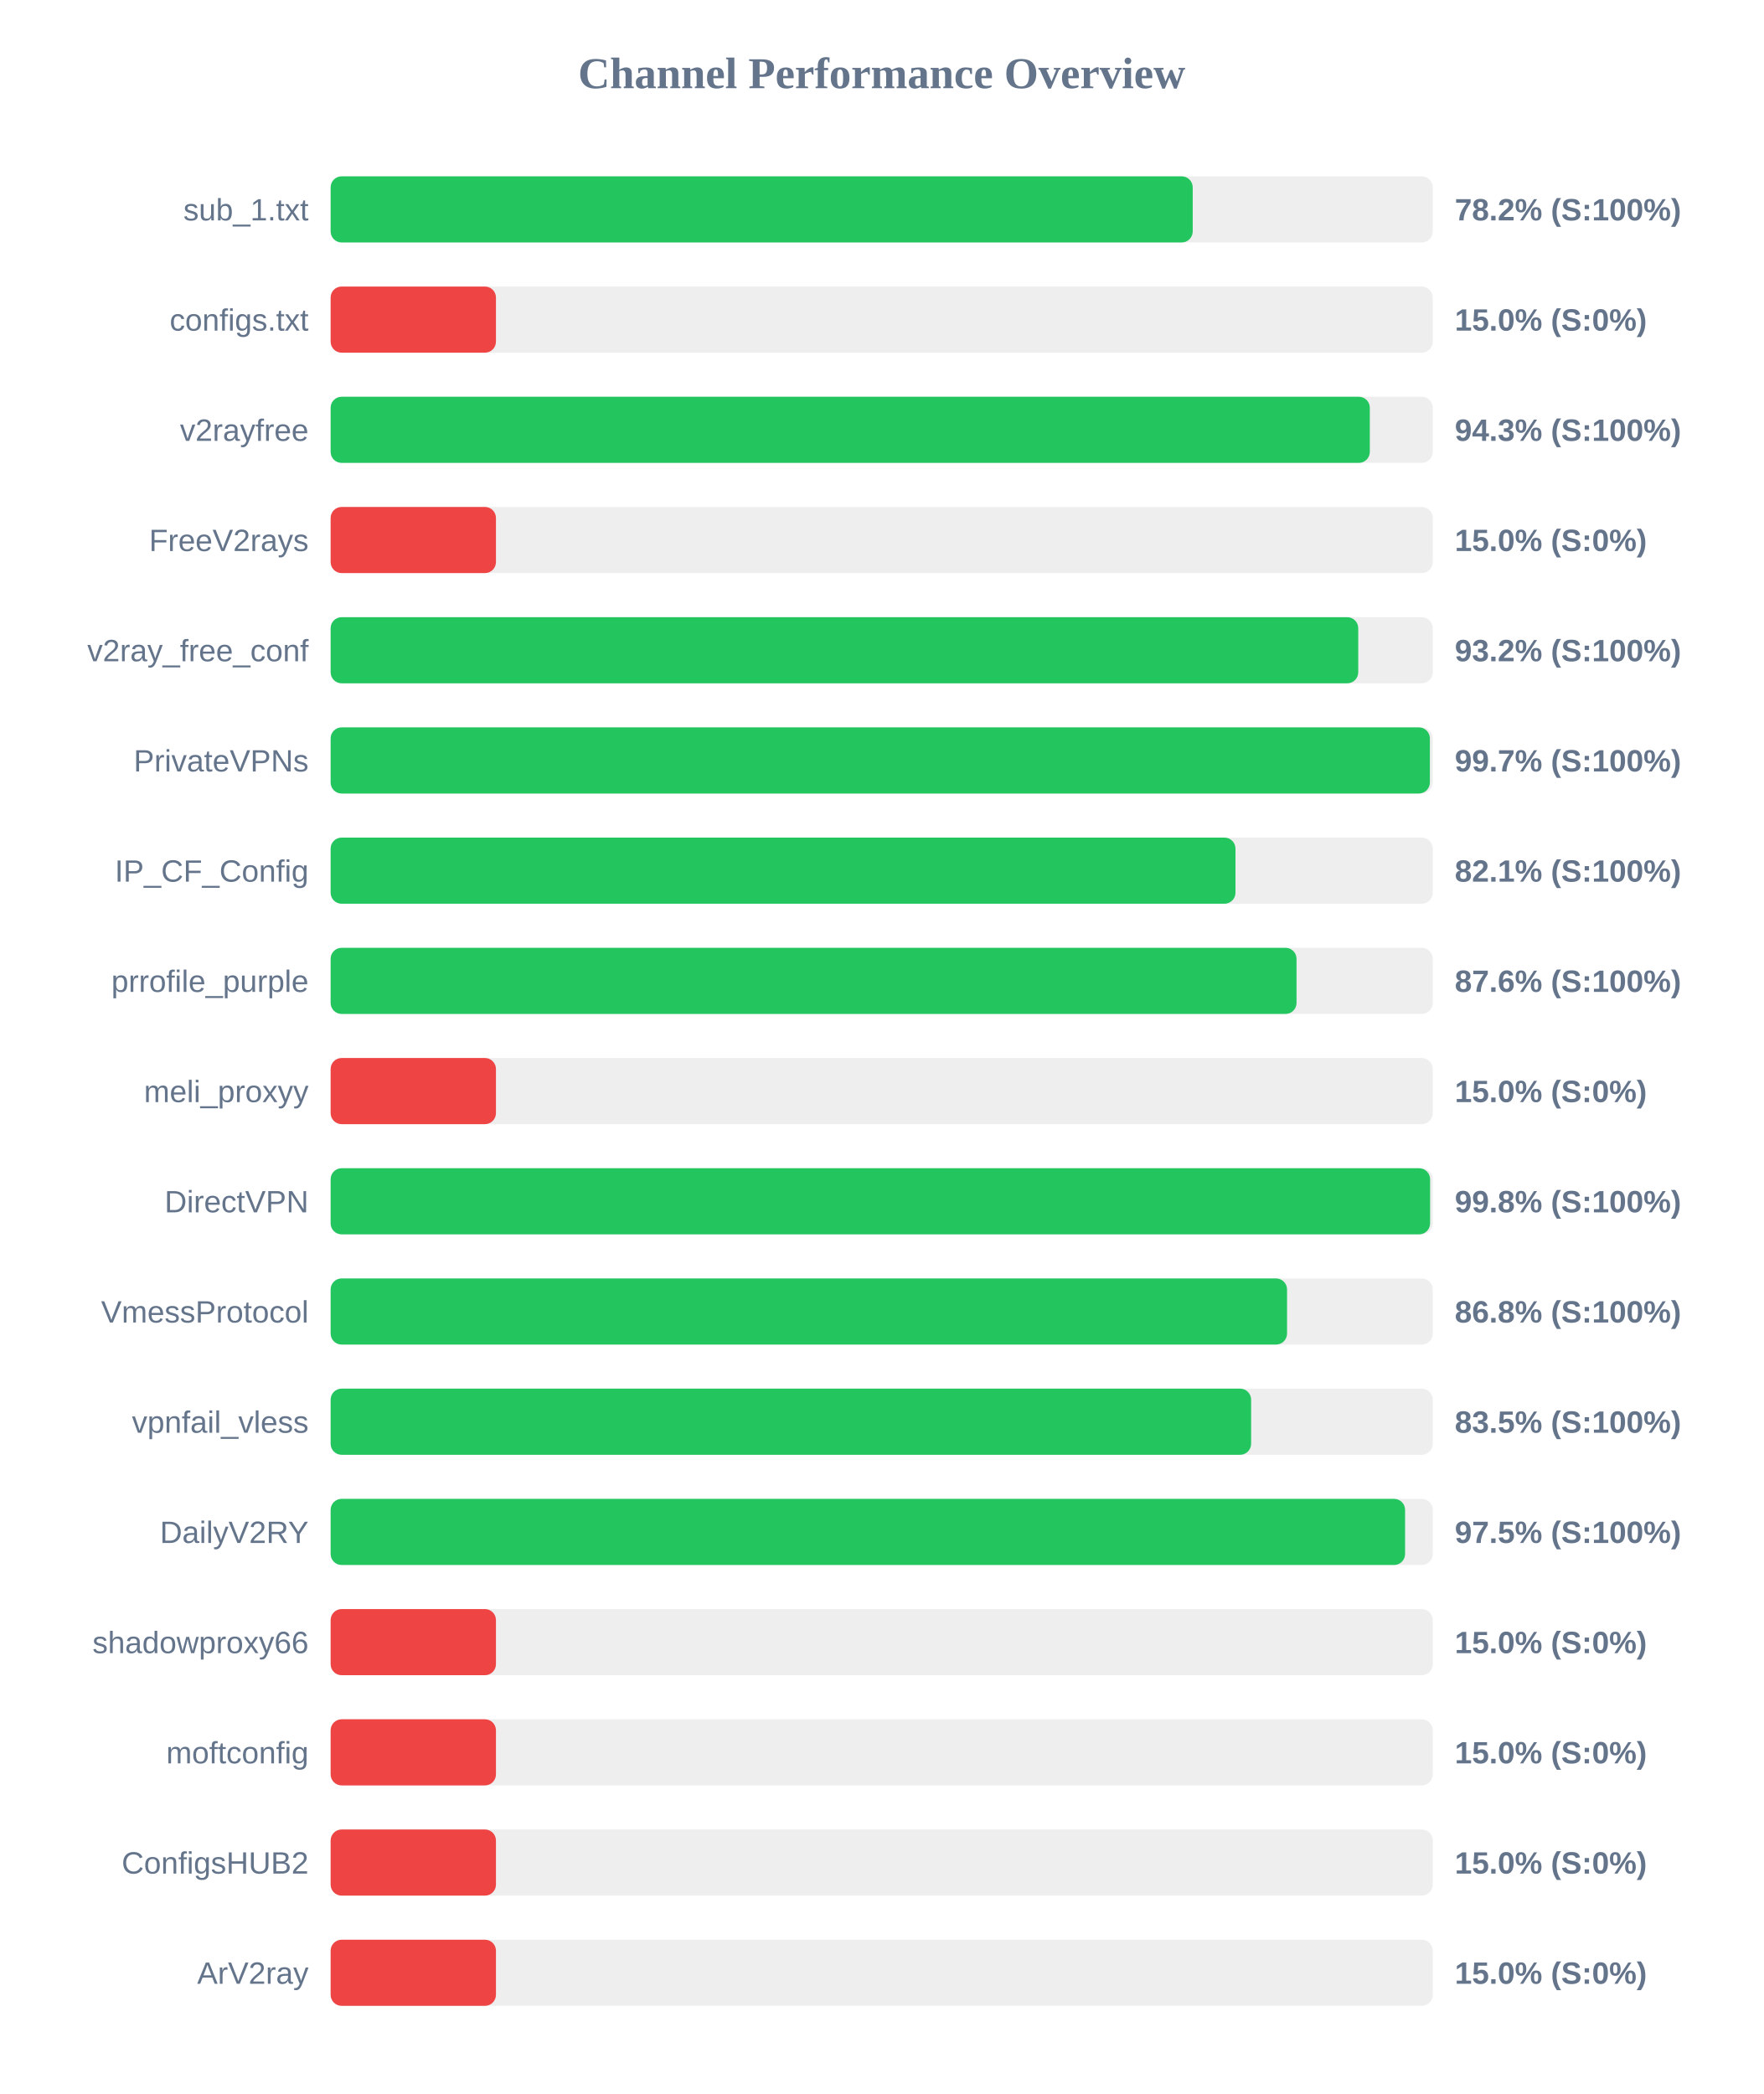
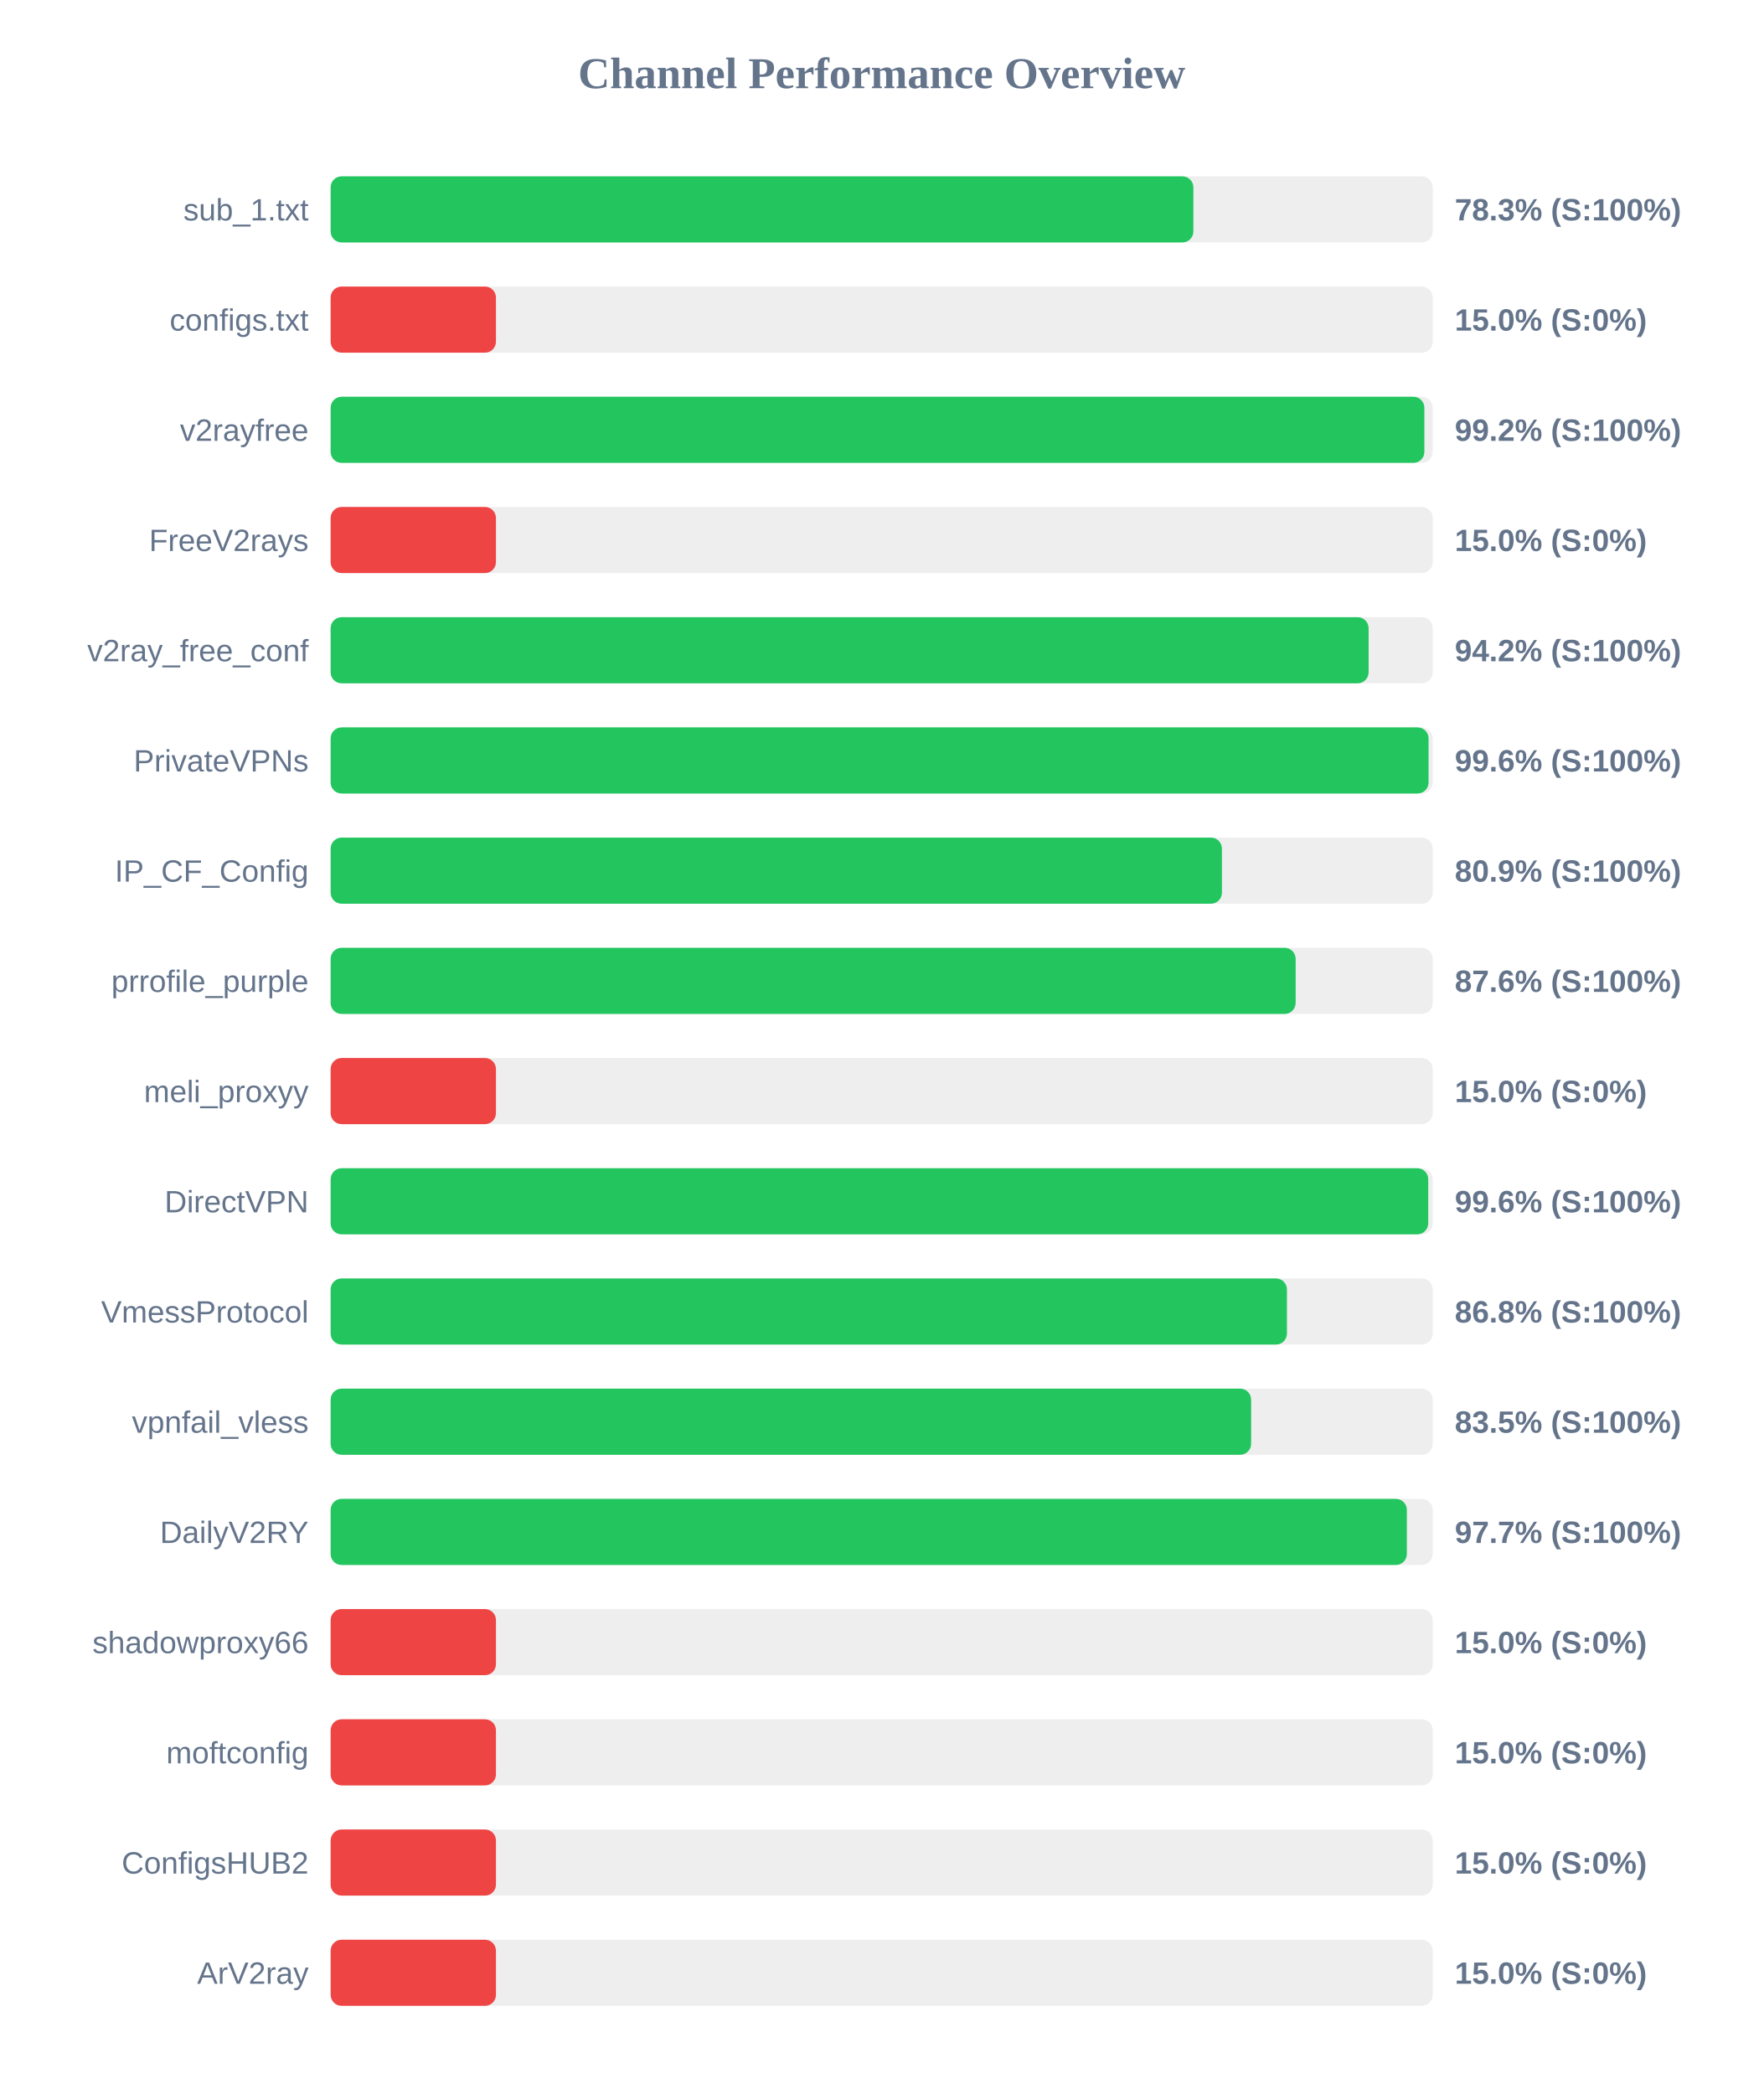
<svg xmlns="http://www.w3.org/2000/svg" width="800" height="950" version="1.1">
  <style>
        .row { font: 14px Arial; fill: #64748b; }
        .score { font: bold 14px Arial; fill: #64748b; }
    </style>
  <text x="400" y="40" text-anchor="middle" font-size="20px" font-weight="bold" fill="#64748b">Channel Performance Overview</text>
  <rect x="150" y="80" width="500" height="30" fill="#eee" rx="5" />
-   <rect x="150" y="80" width="391.1" height="30" fill="#22c55e" rx="5" />
+   <rect x="150" y="80" width="391.4" height="30" fill="#22c55e" rx="5" />
  <text x="140" y="100" text-anchor="end" class="row">sub_1.txt</text>
-   <text x="660" y="100" text-anchor="start" class="score">78.2% (S:100%)</text>
+   <text x="660" y="100" text-anchor="start" class="score">78.3% (S:100%)</text>
  <rect x="150" y="130" width="500" height="30" fill="#eee" rx="5" />
  <rect x="150" y="130" width="75.0" height="30" fill="#ef4444" rx="5" />
  <text x="140" y="150" text-anchor="end" class="row">configs.txt</text>
  <text x="660" y="150" text-anchor="start" class="score">15.0% (S:0%)</text>
  <rect x="150" y="180" width="500" height="30" fill="#eee" rx="5" />
-   <rect x="150" y="180" width="471.45" height="30" fill="#22c55e" rx="5" />
+   <rect x="150" y="180" width="496.2" height="30" fill="#22c55e" rx="5" />
  <text x="140" y="200" text-anchor="end" class="row">v2rayfree</text>
-   <text x="660" y="200" text-anchor="start" class="score">94.3% (S:100%)</text>
+   <text x="660" y="200" text-anchor="start" class="score">99.2% (S:100%)</text>
  <rect x="150" y="230" width="500" height="30" fill="#eee" rx="5" />
  <rect x="150" y="230" width="75.0" height="30" fill="#ef4444" rx="5" />
  <text x="140" y="250" text-anchor="end" class="row">FreeV2rays</text>
  <text x="660" y="250" text-anchor="start" class="score">15.0% (S:0%)</text>
  <rect x="150" y="280" width="500" height="30" fill="#eee" rx="5" />
-   <rect x="150" y="280" width="466.2" height="30" fill="#22c55e" rx="5" />
+   <rect x="150" y="280" width="470.9" height="30" fill="#22c55e" rx="5" />
  <text x="140" y="300" text-anchor="end" class="row">v2ray_free_conf</text>
-   <text x="660" y="300" text-anchor="start" class="score">93.2% (S:100%)</text>
+   <text x="660" y="300" text-anchor="start" class="score">94.2% (S:100%)</text>
  <rect x="150" y="330" width="500" height="30" fill="#eee" rx="5" />
-   <rect x="150" y="330" width="498.7" height="30" fill="#22c55e" rx="5" />
+   <rect x="150" y="330" width="498.1" height="30" fill="#22c55e" rx="5" />
  <text x="140" y="350" text-anchor="end" class="row">PrivateVPNs</text>
-   <text x="660" y="350" text-anchor="start" class="score">99.7% (S:100%)</text>
+   <text x="660" y="350" text-anchor="start" class="score">99.6% (S:100%)</text>
  <rect x="150" y="380" width="500" height="30" fill="#eee" rx="5" />
-   <rect x="150" y="380" width="410.5" height="30" fill="#22c55e" rx="5" />
+   <rect x="150" y="380" width="404.35" height="30" fill="#22c55e" rx="5" />
  <text x="140" y="400" text-anchor="end" class="row">IP_CF_Config</text>
-   <text x="660" y="400" text-anchor="start" class="score">82.1% (S:100%)</text>
+   <text x="660" y="400" text-anchor="start" class="score">80.9% (S:100%)</text>
  <rect x="150" y="430" width="500" height="30" fill="#eee" rx="5" />
-   <rect x="150" y="430" width="438.2" height="30" fill="#22c55e" rx="5" />
+   <rect x="150" y="430" width="437.8" height="30" fill="#22c55e" rx="5" />
  <text x="140" y="450" text-anchor="end" class="row">prrofile_purple</text>
  <text x="660" y="450" text-anchor="start" class="score">87.6% (S:100%)</text>
  <rect x="150" y="480" width="500" height="30" fill="#eee" rx="5" />
  <rect x="150" y="480" width="75.0" height="30" fill="#ef4444" rx="5" />
  <text x="140" y="500" text-anchor="end" class="row">meli_proxyy</text>
  <text x="660" y="500" text-anchor="start" class="score">15.0% (S:0%)</text>
  <rect x="150" y="530" width="500" height="30" fill="#eee" rx="5" />
-   <rect x="150" y="530" width="498.8" height="30" fill="#22c55e" rx="5" />
+   <rect x="150" y="530" width="497.95" height="30" fill="#22c55e" rx="5" />
  <text x="140" y="550" text-anchor="end" class="row">DirectVPN</text>
-   <text x="660" y="550" text-anchor="start" class="score">99.8% (S:100%)</text>
+   <text x="660" y="550" text-anchor="start" class="score">99.6% (S:100%)</text>
  <rect x="150" y="580" width="500" height="30" fill="#eee" rx="5" />
-   <rect x="150" y="580" width="433.9" height="30" fill="#22c55e" rx="5" />
+   <rect x="150" y="580" width="433.85" height="30" fill="#22c55e" rx="5" />
  <text x="140" y="600" text-anchor="end" class="row">VmessProtocol</text>
  <text x="660" y="600" text-anchor="start" class="score">86.8% (S:100%)</text>
  <rect x="150" y="630" width="500" height="30" fill="#eee" rx="5" />
  <rect x="150" y="630" width="417.6" height="30" fill="#22c55e" rx="5" />
  <text x="140" y="650" text-anchor="end" class="row">vpnfail_vless</text>
  <text x="660" y="650" text-anchor="start" class="score">83.5% (S:100%)</text>
  <rect x="150" y="680" width="500" height="30" fill="#eee" rx="5" />
-   <rect x="150" y="680" width="487.45" height="30" fill="#22c55e" rx="5" />
+   <rect x="150" y="680" width="488.25" height="30" fill="#22c55e" rx="5" />
  <text x="140" y="700" text-anchor="end" class="row">DailyV2RY</text>
-   <text x="660" y="700" text-anchor="start" class="score">97.5% (S:100%)</text>
+   <text x="660" y="700" text-anchor="start" class="score">97.7% (S:100%)</text>
  <rect x="150" y="730" width="500" height="30" fill="#eee" rx="5" />
  <rect x="150" y="730" width="75.0" height="30" fill="#ef4444" rx="5" />
  <text x="140" y="750" text-anchor="end" class="row">shadowproxy66</text>
  <text x="660" y="750" text-anchor="start" class="score">15.0% (S:0%)</text>
  <rect x="150" y="780" width="500" height="30" fill="#eee" rx="5" />
  <rect x="150" y="780" width="75.0" height="30" fill="#ef4444" rx="5" />
  <text x="140" y="800" text-anchor="end" class="row">moftconfig</text>
  <text x="660" y="800" text-anchor="start" class="score">15.0% (S:0%)</text>
  <rect x="150" y="830" width="500" height="30" fill="#eee" rx="5" />
  <rect x="150" y="830" width="75.0" height="30" fill="#ef4444" rx="5" />
  <text x="140" y="850" text-anchor="end" class="row">ConfigsHUB2</text>
  <text x="660" y="850" text-anchor="start" class="score">15.0% (S:0%)</text>
  <rect x="150" y="880" width="500" height="30" fill="#eee" rx="5" />
  <rect x="150" y="880" width="75.0" height="30" fill="#ef4444" rx="5" />
  <text x="140" y="900" text-anchor="end" class="row">ArV2ray</text>
  <text x="660" y="900" text-anchor="start" class="score">15.0% (S:0%)</text>
</svg>
